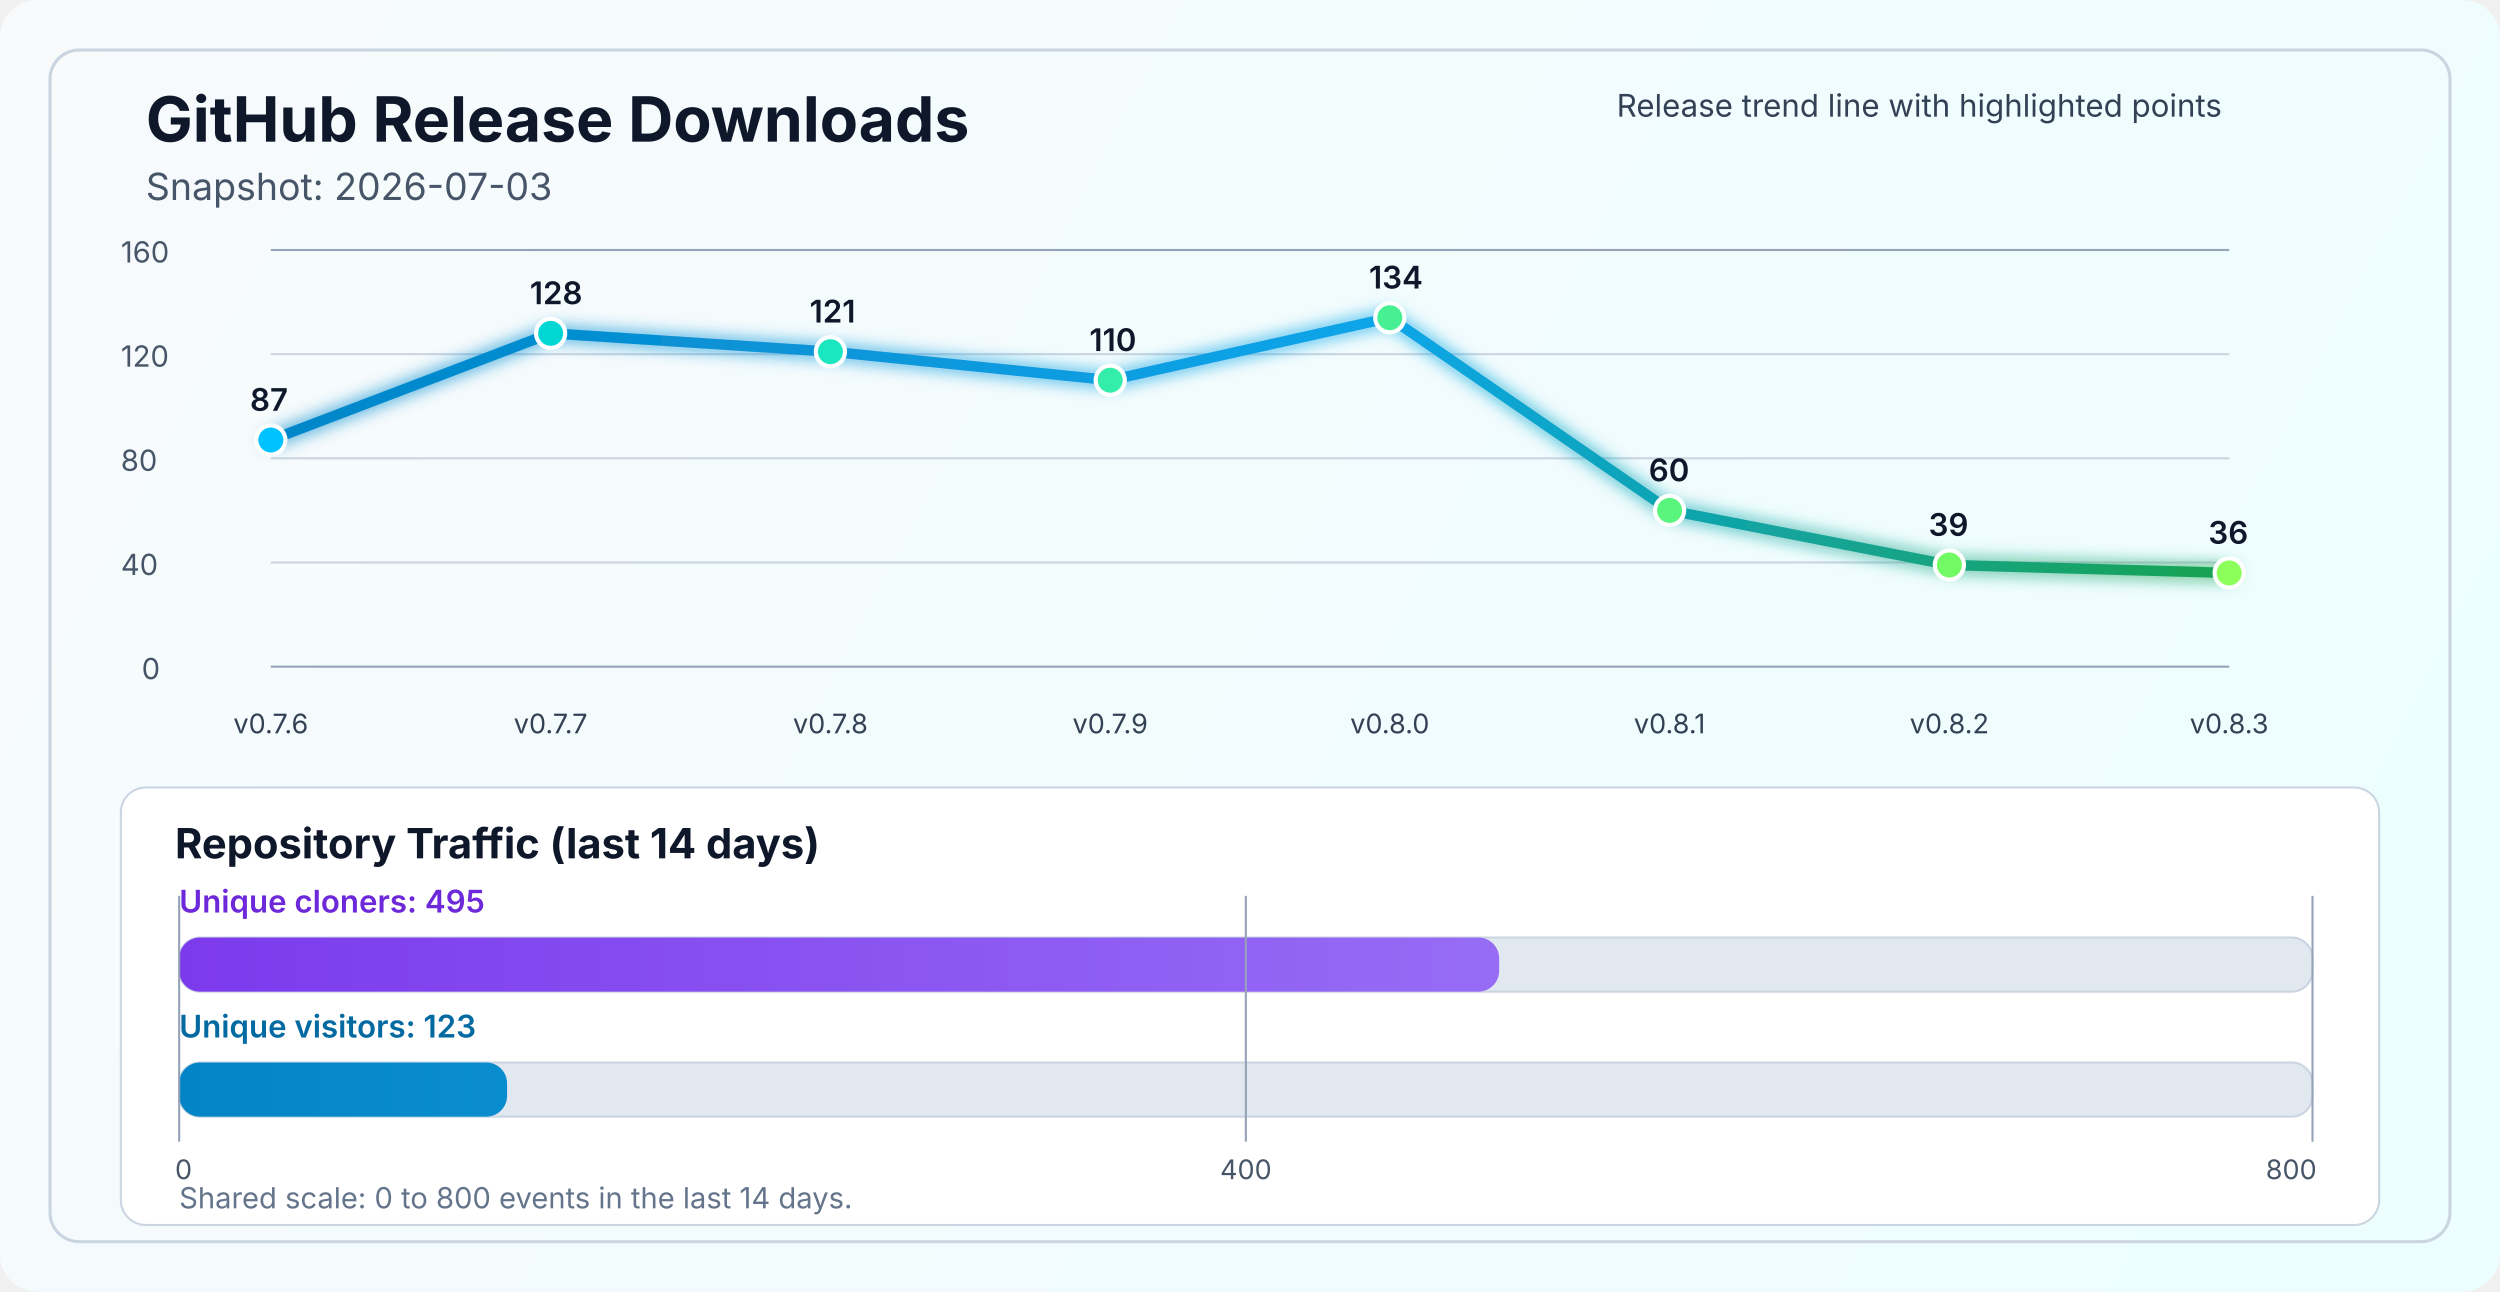
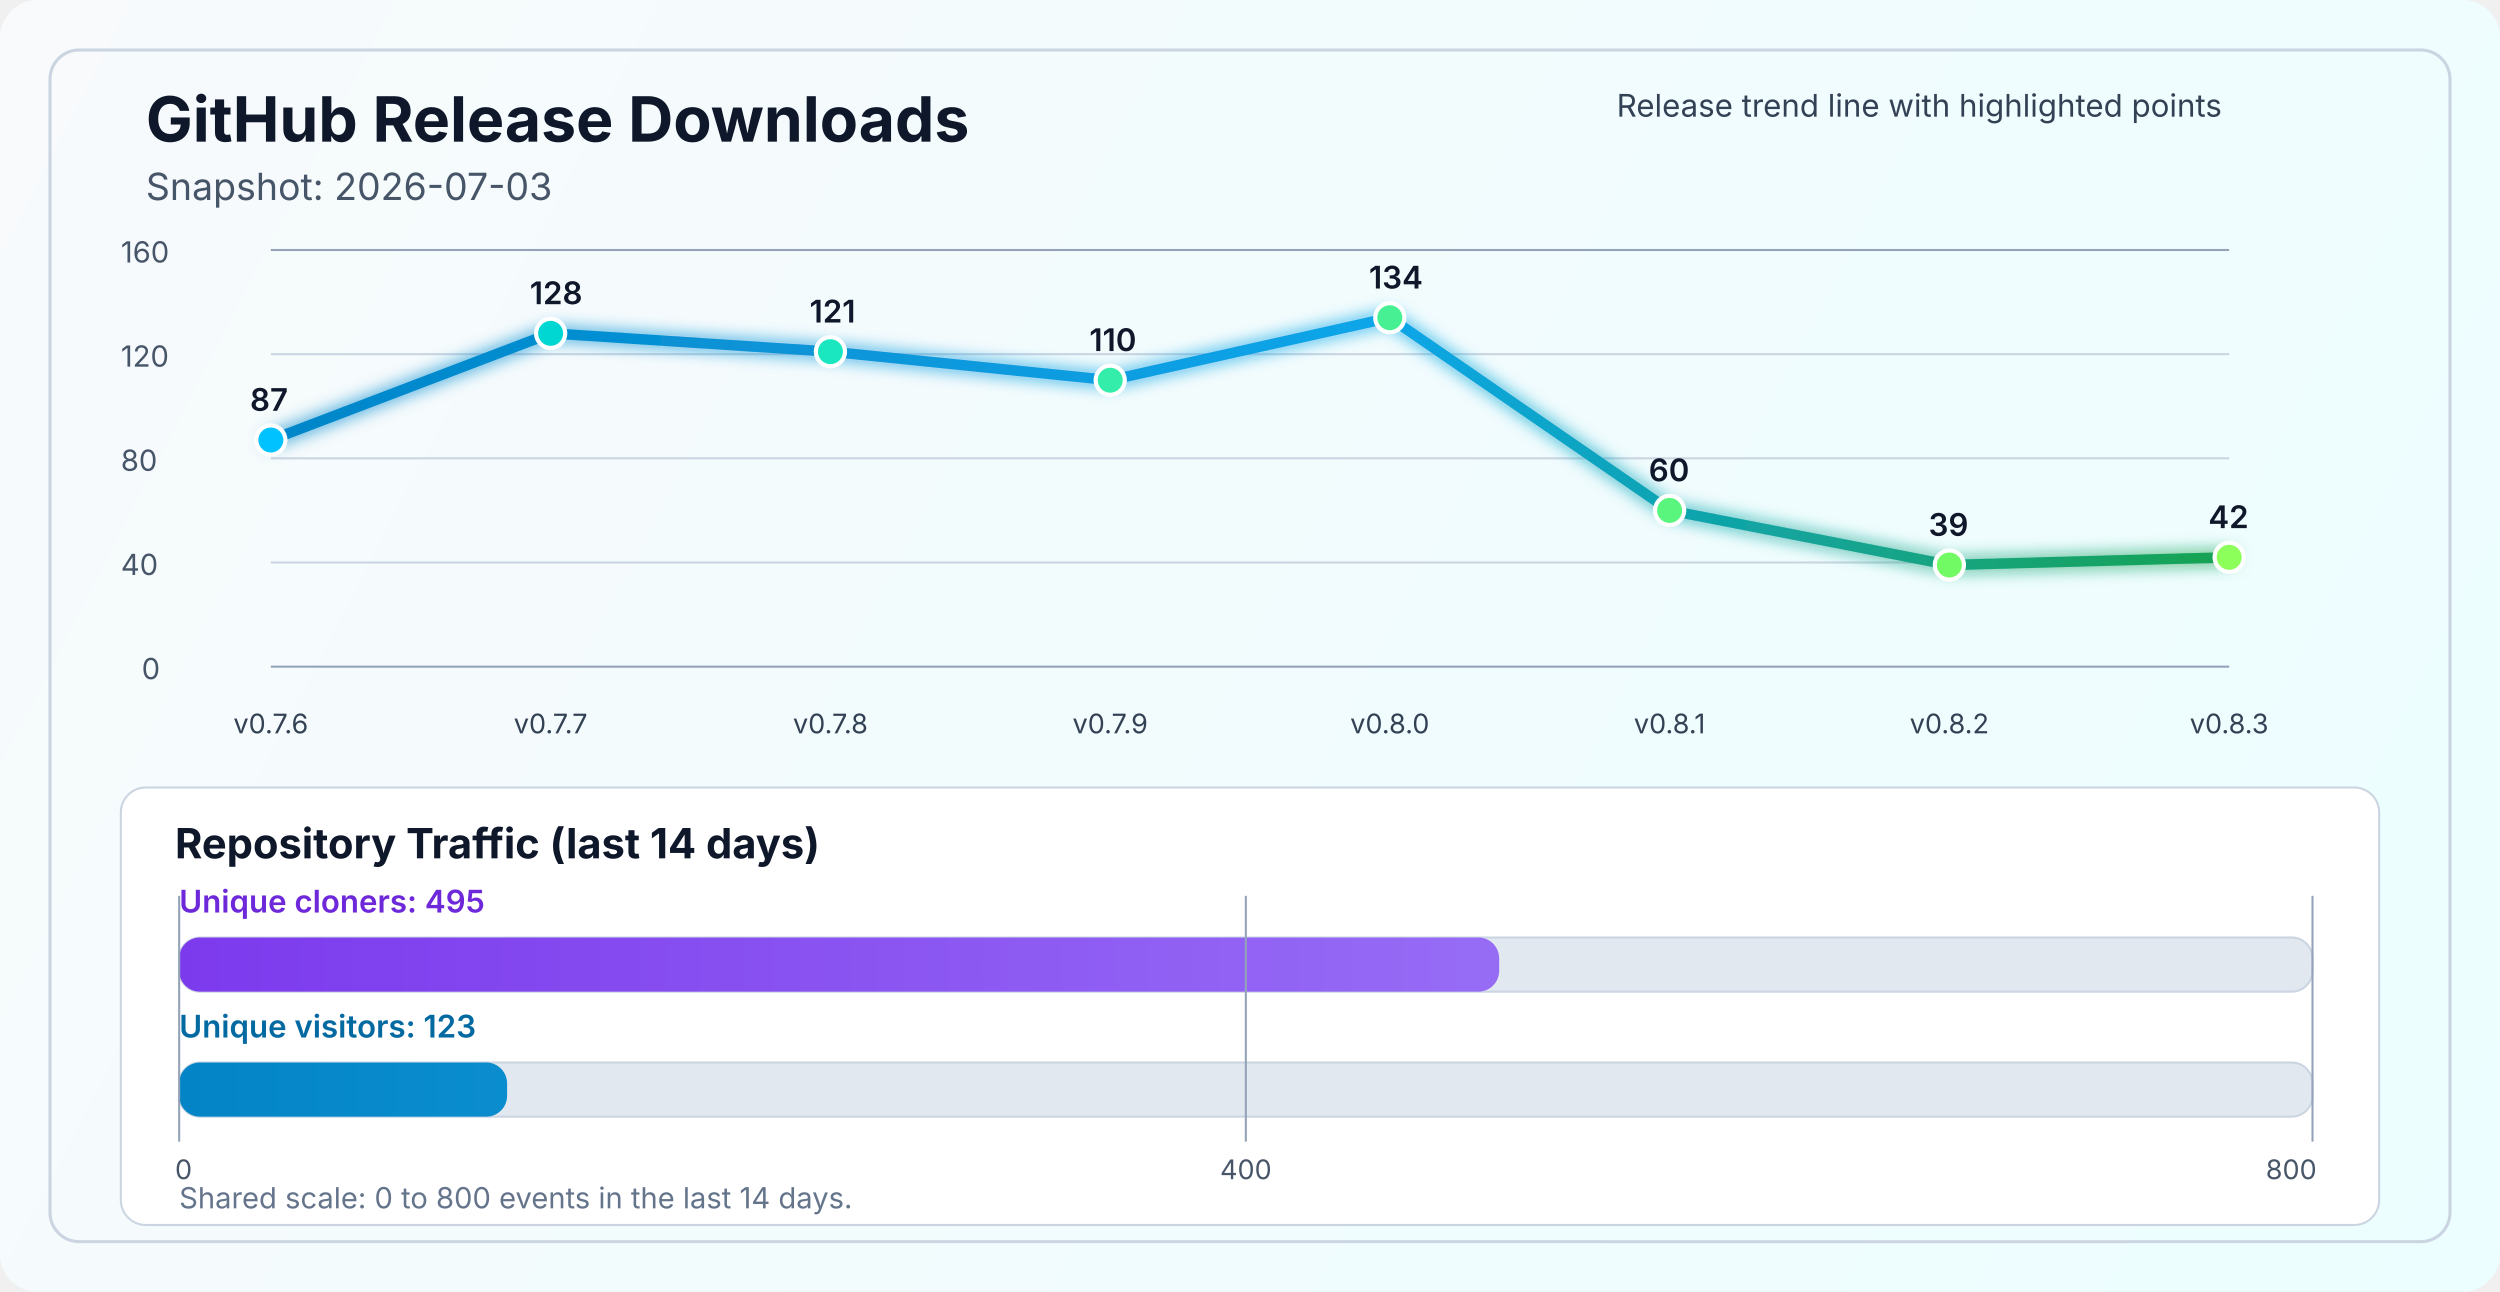
<svg xmlns="http://www.w3.org/2000/svg" width="1200" height="620" viewBox="0 0 1200 620" fill="none" role="img" aria-labelledby="title desc">
  <defs>
    <linearGradient id="bg" x1="0" y1="0" x2="1200" y2="620" gradientUnits="userSpaceOnUse">
      <stop stop-color="#F8FAFC" />
      <stop offset="1" stop-color="#ECFEFF" />
    </linearGradient>
    <linearGradient id="line" x1="130" y1="86" x2="1070" y2="340" gradientUnits="userSpaceOnUse">
      <stop stop-color="#0284C7" />
      <stop offset="0.55" stop-color="#0EA5E9" />
      <stop offset="1" stop-color="#16A34A" />
    </linearGradient>
    <linearGradient id="cloneFill" x1="86" y1="450" x2="1110" y2="450" gradientUnits="userSpaceOnUse">
      <stop stop-color="#7C3AED" />
      <stop offset="1" stop-color="#A78BFA" />
    </linearGradient>
    <linearGradient id="viewFill" x1="86" y1="482" x2="1110" y2="482" gradientUnits="userSpaceOnUse">
      <stop stop-color="#0284C7" />
      <stop offset="1" stop-color="#38BDF8" />
    </linearGradient>
    <filter id="glow" x="-50%" y="-50%" width="200%" height="200%">
      <feGaussianBlur stdDeviation="4" result="blur" />
      <feMerge>
        <feMergeNode in="blur" />
        <feMergeNode in="SourceGraphic" />
      </feMerge>
    </filter>
  </defs>
  <rect width="1200" height="620" rx="18" fill="url(#bg)" />
  <rect x="24" y="24" width="1152" height="572" rx="14" stroke="#CBD5E1" stroke-width="1.5" />
  <text x="70" y="68" fill="#0F172A" font-size="30" font-family="SF Pro Display, -apple-system, BlinkMacSystemFont, Segoe UI, sans-serif" font-weight="700">GitHub Release Downloads</text>
  <text x="70" y="96" fill="#475569" font-size="18" font-family="SF Pro Text, -apple-system, BlinkMacSystemFont, Segoe UI, sans-serif">Snapshot: 2026-07-03</text>
  <line x1="130" y1="320.0" x2="1070" y2="320.0" stroke="#94A3B8" stroke-width="1" />
  <line x1="130" y1="270.0" x2="1070" y2="270.0" stroke="#CBD5E1" stroke-width="1" />
  <line x1="130" y1="220.0" x2="1070" y2="220.0" stroke="#CBD5E1" stroke-width="1" />
  <line x1="130" y1="170.0" x2="1070" y2="170.0" stroke="#CBD5E1" stroke-width="1" />
  <line x1="130" y1="120.0" x2="1070" y2="120.0" stroke="#94A3B8" stroke-width="1" />
  <text x="68" y="326.0" fill="#475569" font-size="14" font-family="SF Pro Text, -apple-system, BlinkMacSystemFont, Segoe UI, sans-serif">0</text>
  <text x="58" y="276.0" fill="#475569" font-size="14" font-family="SF Pro Text, -apple-system, BlinkMacSystemFont, Segoe UI, sans-serif">40</text>
  <text x="58" y="226.0" fill="#475569" font-size="14" font-family="SF Pro Text, -apple-system, BlinkMacSystemFont, Segoe UI, sans-serif">80</text>
  <text x="58" y="176.0" fill="#475569" font-size="14" font-family="SF Pro Text, -apple-system, BlinkMacSystemFont, Segoe UI, sans-serif">120</text>
  <text x="58" y="126.0" fill="#475569" font-size="14" font-family="SF Pro Text, -apple-system, BlinkMacSystemFont, Segoe UI, sans-serif">160</text>
-   <polyline points="130.0,211.2 264.3,160.0 398.6,168.8 532.9,182.5 667.1,152.5 801.4,245.0 935.7,271.2 1070.0,275.0" fill="none" stroke="url(#line)" stroke-width="5" stroke-linecap="round" stroke-linejoin="round" filter="url(#glow)" />
+   <polyline points="130.0,211.2 264.3,160.0 398.6,168.8 532.9,182.5 667.1,152.5 801.4,245.0 935.7,271.2 1070.0,267.5" fill="none" stroke="url(#line)" stroke-width="5" stroke-linecap="round" stroke-linejoin="round" filter="url(#glow)" />
  <circle cx="130.0" cy="211.2" r="7" fill="#00C2FF" stroke="#FFFFFF" stroke-width="2" />
  <circle cx="264.3" cy="160.0" r="7" fill="#00D7D2" stroke="#FFFFFF" stroke-width="2" />
  <circle cx="398.6" cy="168.8" r="7" fill="#1AE7C0" stroke="#FFFFFF" stroke-width="2" />
  <circle cx="532.9" cy="182.5" r="7" fill="#34EDAA" stroke="#FFFFFF" stroke-width="2" />
  <circle cx="667.1" cy="152.5" r="7" fill="#47F193" stroke="#FFFFFF" stroke-width="2" />
  <circle cx="801.4" cy="245.0" r="7" fill="#5AF57D" stroke="#FFFFFF" stroke-width="2" />
  <circle cx="935.7" cy="271.2" r="7" fill="#72FA64" stroke="#FFFFFF" stroke-width="2" />
-   <circle cx="1070.0" cy="275.0" r="7" fill="#8CFF5A" stroke="#FFFFFF" stroke-width="2" />
+   <circle cx="1070.0" cy="267.5" r="7" fill="#8CFF5A" stroke="#FFFFFF" stroke-width="2" />
  <text x="130.0" y="352" text-anchor="middle" fill="#334155" font-size="13" font-family="SF Pro Text, -apple-system, BlinkMacSystemFont, Segoe UI, sans-serif">v0.7.6</text>
  <text x="264.3" y="352" text-anchor="middle" fill="#334155" font-size="13" font-family="SF Pro Text, -apple-system, BlinkMacSystemFont, Segoe UI, sans-serif">v0.7.7</text>
  <text x="398.6" y="352" text-anchor="middle" fill="#334155" font-size="13" font-family="SF Pro Text, -apple-system, BlinkMacSystemFont, Segoe UI, sans-serif">v0.7.8</text>
  <text x="532.9" y="352" text-anchor="middle" fill="#334155" font-size="13" font-family="SF Pro Text, -apple-system, BlinkMacSystemFont, Segoe UI, sans-serif">v0.7.9</text>
  <text x="667.1" y="352" text-anchor="middle" fill="#334155" font-size="13" font-family="SF Pro Text, -apple-system, BlinkMacSystemFont, Segoe UI, sans-serif">v0.8.0</text>
  <text x="801.4" y="352" text-anchor="middle" fill="#334155" font-size="13" font-family="SF Pro Text, -apple-system, BlinkMacSystemFont, Segoe UI, sans-serif">v0.8.1</text>
  <text x="935.7" y="352" text-anchor="middle" fill="#334155" font-size="13" font-family="SF Pro Text, -apple-system, BlinkMacSystemFont, Segoe UI, sans-serif">v0.8.2</text>
  <text x="1070.0" y="352" text-anchor="middle" fill="#334155" font-size="13" font-family="SF Pro Text, -apple-system, BlinkMacSystemFont, Segoe UI, sans-serif">v0.8.3</text>
  <text x="120.0" y="197.2" fill="#0F172A" font-size="15" font-family="SF Pro Text, -apple-system, BlinkMacSystemFont, Segoe UI, sans-serif" font-weight="600">87</text>
  <text x="254.3" y="146.0" fill="#0F172A" font-size="15" font-family="SF Pro Text, -apple-system, BlinkMacSystemFont, Segoe UI, sans-serif" font-weight="600">128</text>
  <text x="388.6" y="154.8" fill="#0F172A" font-size="15" font-family="SF Pro Text, -apple-system, BlinkMacSystemFont, Segoe UI, sans-serif" font-weight="600">121</text>
  <text x="522.9" y="168.5" fill="#0F172A" font-size="15" font-family="SF Pro Text, -apple-system, BlinkMacSystemFont, Segoe UI, sans-serif" font-weight="600">110</text>
  <text x="657.1" y="138.5" fill="#0F172A" font-size="15" font-family="SF Pro Text, -apple-system, BlinkMacSystemFont, Segoe UI, sans-serif" font-weight="600">134</text>
  <text x="791.4" y="231.0" fill="#0F172A" font-size="15" font-family="SF Pro Text, -apple-system, BlinkMacSystemFont, Segoe UI, sans-serif" font-weight="600">60</text>
  <text x="925.7" y="257.2" fill="#0F172A" font-size="15" font-family="SF Pro Text, -apple-system, BlinkMacSystemFont, Segoe UI, sans-serif" font-weight="600">39</text>
-   <text x="1060.0" y="261.0" fill="#0F172A" font-size="15" font-family="SF Pro Text, -apple-system, BlinkMacSystemFont, Segoe UI, sans-serif" font-weight="600">36</text>
+   <text x="1060.0" y="253.5" fill="#0F172A" font-size="15" font-family="SF Pro Text, -apple-system, BlinkMacSystemFont, Segoe UI, sans-serif" font-weight="600">42</text>
  <text x="776" y="56" fill="#334155" font-size="15" font-family="SF Pro Text, -apple-system, BlinkMacSystemFont, Segoe UI, sans-serif">Release trend line with highlighted points</text>
  <rect x="58" y="378" width="1084" height="210" rx="12" fill="#FFFFFF" stroke="#CBD5E1" stroke-width="1" />
  <text x="84" y="412" fill="#0F172A" font-size="20" font-family="SF Pro Text, -apple-system, BlinkMacSystemFont, Segoe UI, sans-serif" font-weight="700">Repository Traffic (last 14 days)</text>
  <text x="86" y="438" fill="#6D28D9" font-size="15" font-family="SF Pro Text, -apple-system, BlinkMacSystemFont, Segoe UI, sans-serif" font-weight="600">Unique cloners: 495</text>
  <rect x="86" y="450" width="1024" height="26" rx="10" fill="#E2E8F0" stroke="#CBD5E1" stroke-width="1" />
  <rect x="86" y="450" width="633.6" height="26" rx="10" fill="url(#cloneFill)" />
  <text x="86" y="498" fill="#0369A1" font-size="15" font-family="SF Pro Text, -apple-system, BlinkMacSystemFont, Segoe UI, sans-serif" font-weight="600">Unique visitors: 123</text>
  <rect x="86" y="510" width="1024" height="26" rx="10" fill="#E2E8F0" stroke="#CBD5E1" stroke-width="1" />
  <rect x="86" y="510" width="157.4" height="26" rx="10" fill="url(#viewFill)" />
  <line x1="86" y1="430" x2="86" y2="548" stroke="#94A3B8" stroke-width="1" />
  <line x1="598.0" y1="430" x2="598.0" y2="548" stroke="#94A3B8" stroke-width="1" />
  <line x1="1110" y1="430" x2="1110" y2="548" stroke="#94A3B8" stroke-width="1" />
  <text x="84" y="566" text-anchor="start" fill="#475569" font-size="13" font-family="SF Pro Text, -apple-system, BlinkMacSystemFont, Segoe UI, sans-serif">0</text>
  <text x="598.0" y="566" text-anchor="middle" fill="#475569" font-size="13" font-family="SF Pro Text, -apple-system, BlinkMacSystemFont, Segoe UI, sans-serif">400</text>
  <text x="1112" y="566" text-anchor="end" fill="#475569" font-size="13" font-family="SF Pro Text, -apple-system, BlinkMacSystemFont, Segoe UI, sans-serif">800</text>
  <text x="86" y="580" fill="#64748B" font-size="14" font-family="SF Pro Text, -apple-system, BlinkMacSystemFont, Segoe UI, sans-serif">Shared scale: 0 to 800 events in the last 14 days.</text>
</svg>
